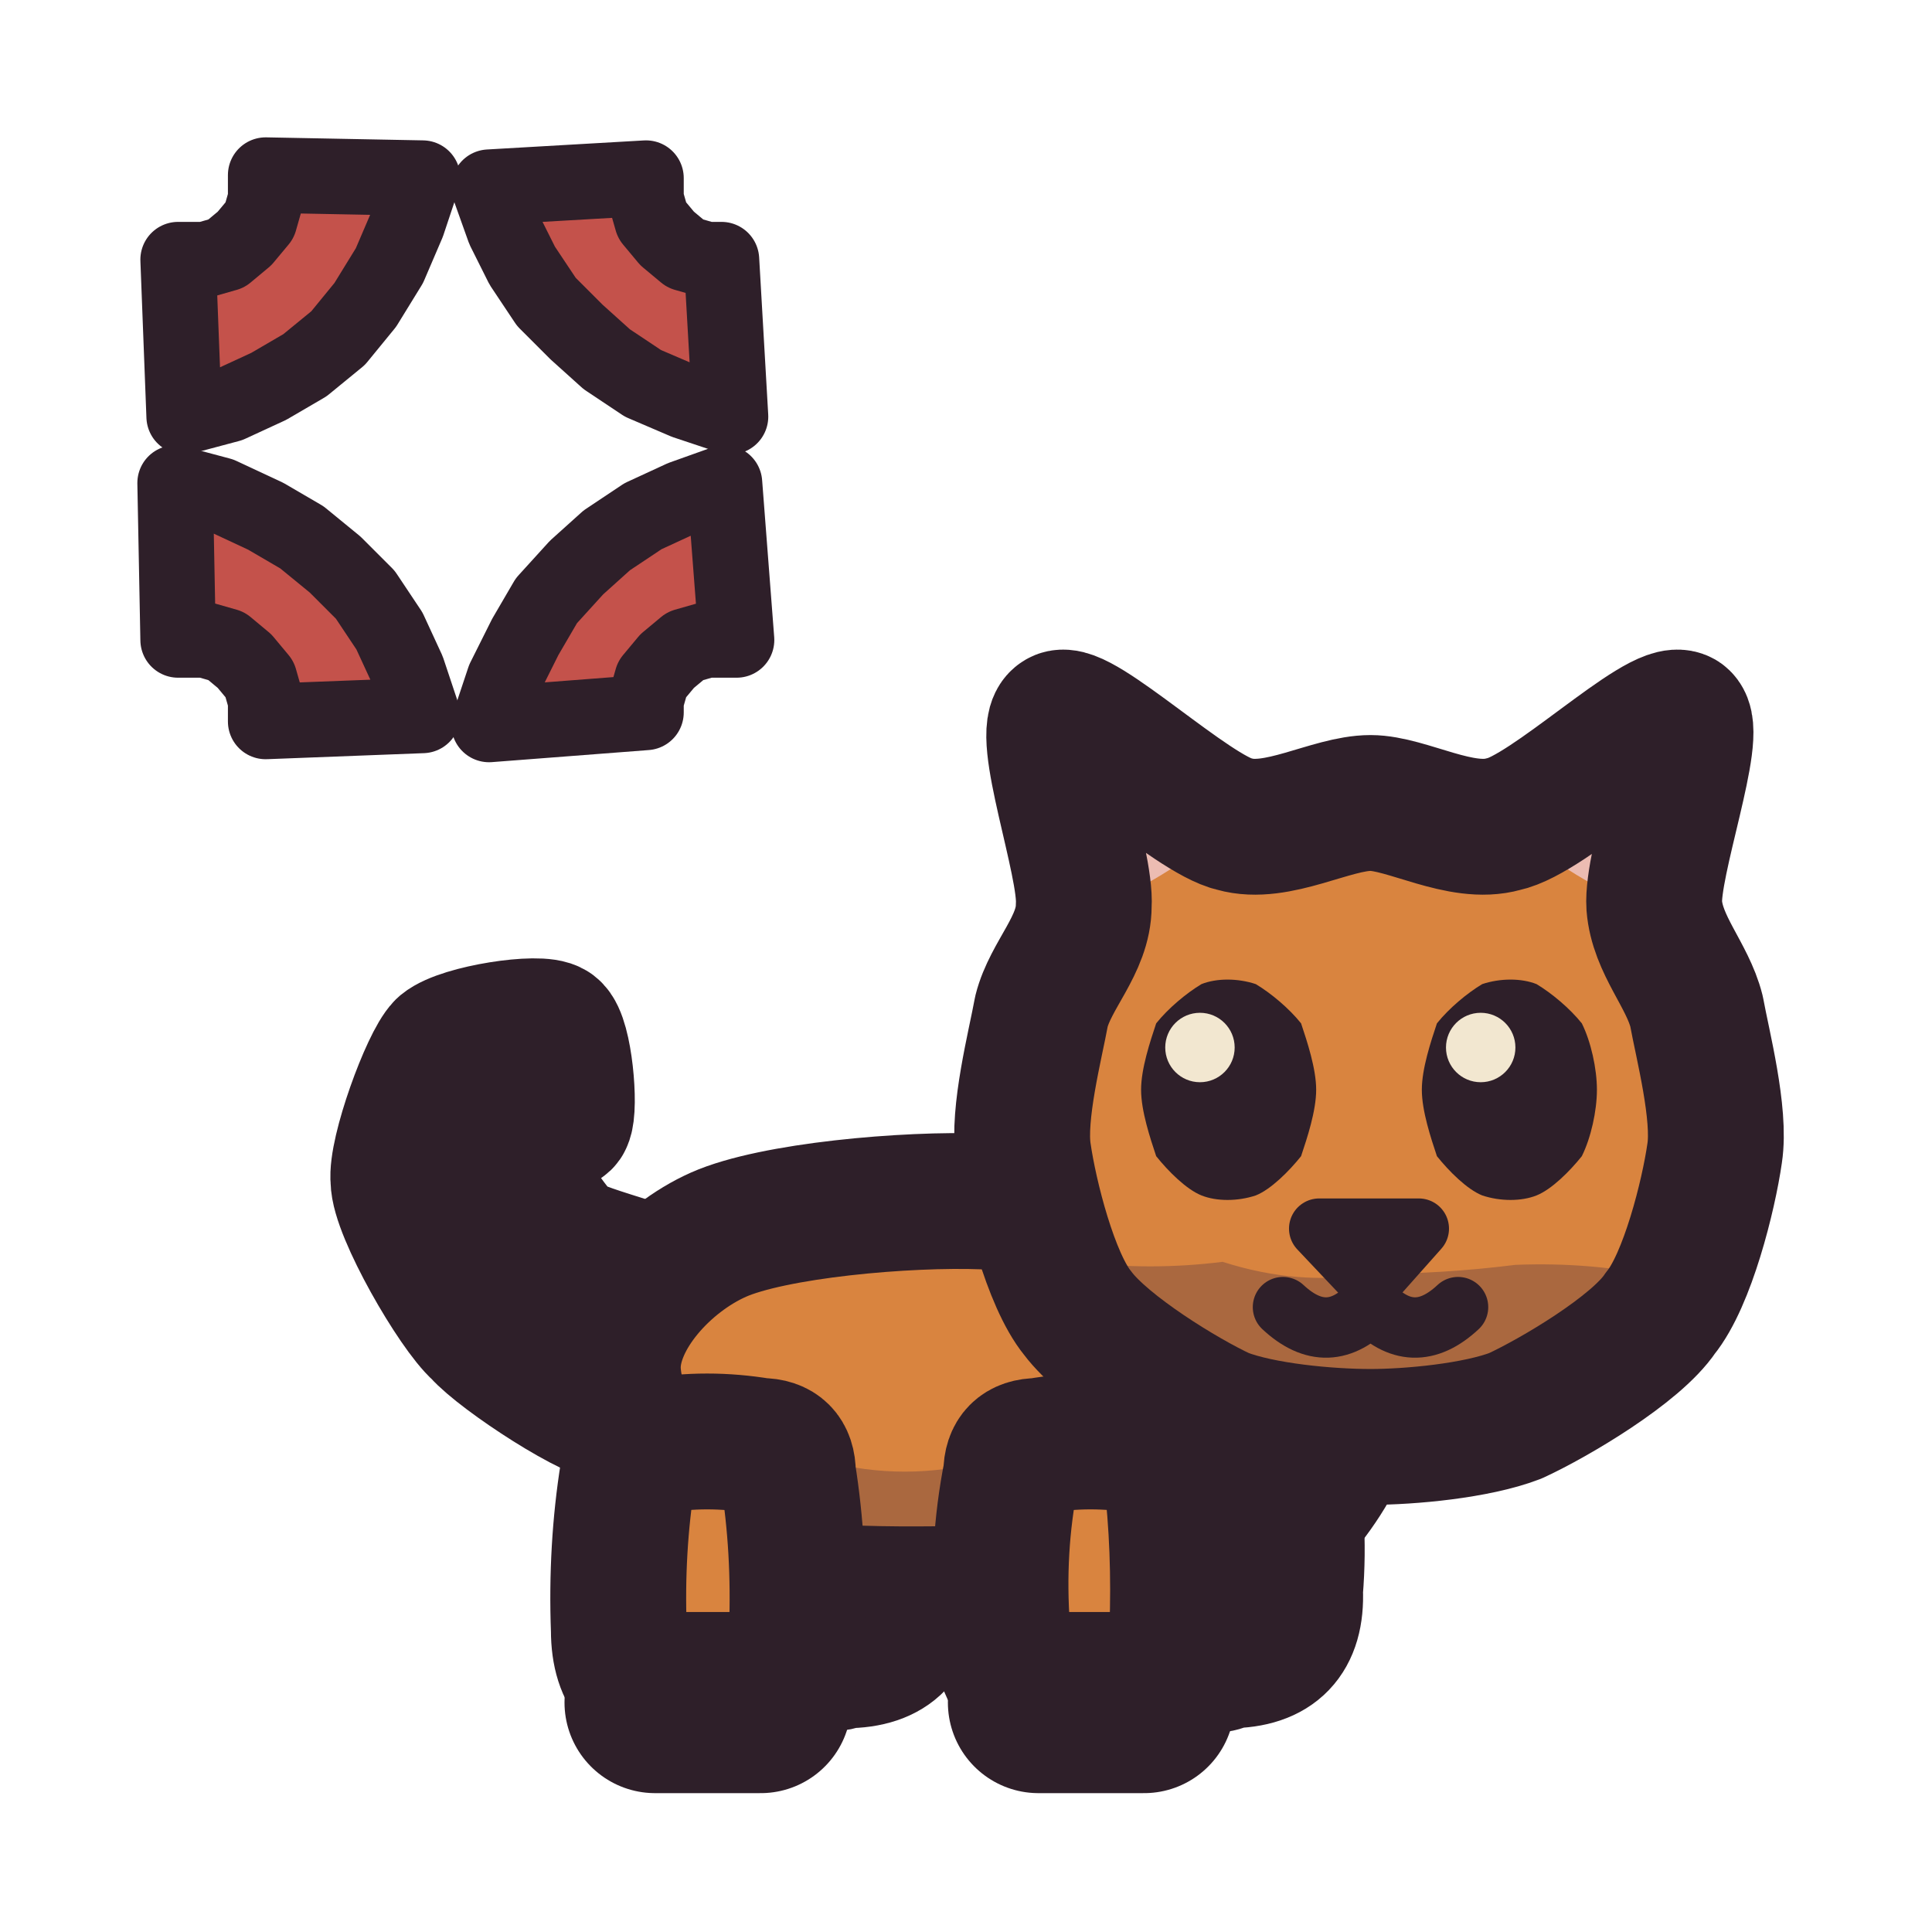
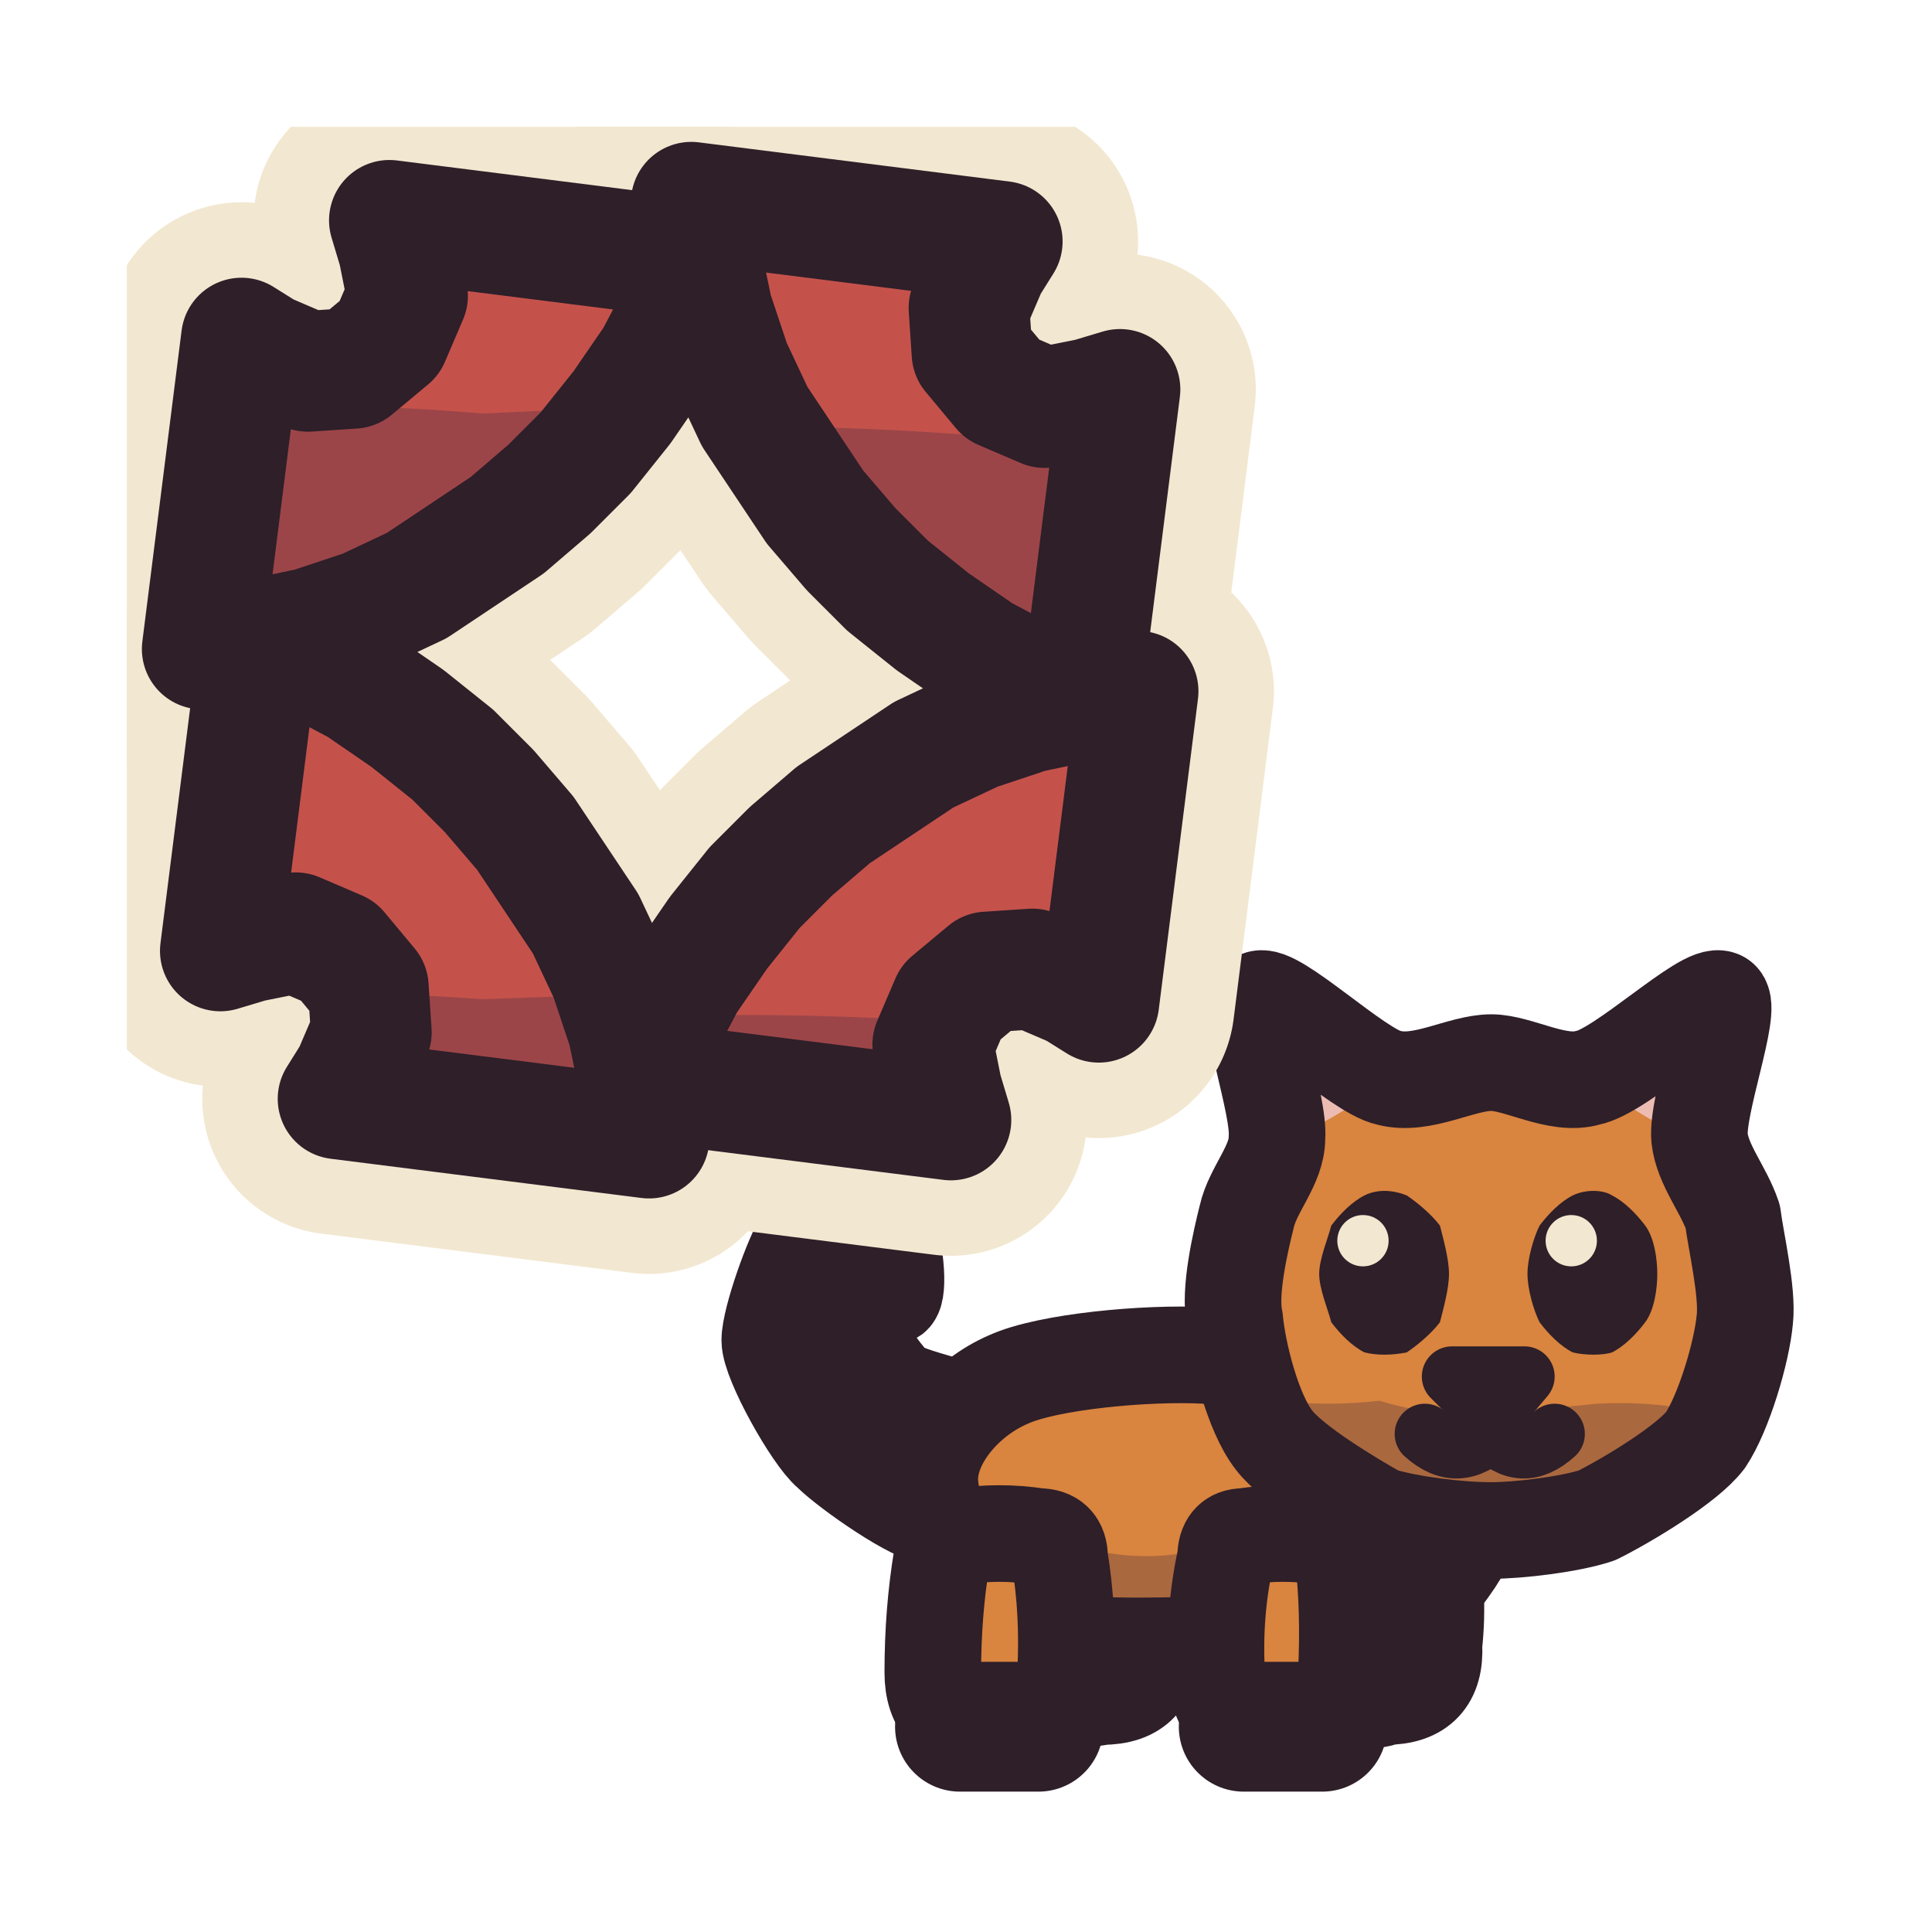
<svg xmlns="http://www.w3.org/2000/svg" viewBox="0 0 64 64" width="64" height="64">
  <defs>
    <clipPath id="icon-hiss-kitten-body">
-       <path d="M20.3 45.3C20.3 43.6 22 41.7 23.8 40.9C25.6 40.1 30 39.7 32.6 39.8C35.2 39.9 39.6 40.3 41.4 41.3C43.2 42.3 44.9 44.7 44.9 46.2C44.9 47.6 43.2 50.5 41.4 51.4C39.6 52.4 35.2 52.7 32.6 52.8C30 52.8 25.6 53 23.8 51.9C22 50.7 20.3 46.9 20.3 45.3Z" />
+       <path d="M30.8 49C30.8 47.7 32 46.3 33.4 45.7C34.7 45.1 38 44.8 39.9 44.9C41.8 45 45.1 45.3 46.4 46C47.7 46.8 49 48.5 49 49.7C49 50.7 47.7 52.8 46.4 53.5C45.1 54.2 41.8 54.5 39.9 54.5C38 54.5 34.7 54.7 33.4 53.9C32 53 30.8 50.2 30.8 49Z" />
    </clipPath>
    <clipPath id="icon-hiss-kitten-head">
-       <path d="M33.9 38.2C33.7 36.9 34.3 34.6 34.5 33.5C34.8 32.3 35.9 31.3 35.9 30C36 28.6 34.4 24.2 35.1 23.8C35.7 23.4 39.5 27 40.9 27.3C42.3 27.7 44.1 26.6 45.4 26.6C46.6 26.6 48.4 27.7 49.8 27.3C51.3 27 55 23.4 55.7 23.8C56.3 24.2 54.7 28.6 54.8 30C54.9 31.3 55.9 32.3 56.2 33.5C56.4 34.6 57 36.9 56.8 38.2C56.6 39.6 55.9 42.4 55 43.5C54.2 44.7 51.5 46.3 50.2 46.9C48.9 47.4 46.7 47.6 45.4 47.6C44 47.6 41.8 47.4 40.5 46.9C39.2 46.3 36.6 44.7 35.7 43.5C34.8 42.4 34.1 39.6 33.9 38.2Z" />
+       <path d="M40.9 43.7C40.7 42.8 41.1 41.1 41.3 40.3C41.5 39.4 42.3 38.6 42.3 37.7C42.4 36.6 41.2 33.4 41.7 33.1C42.2 32.8 45 35.5 46 35.7C47.1 36 48.4 35.2 49.4 35.2C50.3 35.2 51.6 36 52.6 35.7C53.7 35.5 56.5 32.8 57 33.1C57.4 33.4 56.2 36.6 56.3 37.7C56.4 38.6 57.1 39.4 57.4 40.3C57.5 41.1 57.9 42.8 57.8 43.7C57.7 44.8 57.1 46.8 56.5 47.7C55.9 48.5 53.9 49.7 52.9 50.2C52 50.5 50.3 50.7 49.4 50.7C48.3 50.7 46.7 50.5 45.7 50.2C44.8 49.7 42.8 48.5 42.2 47.7C41.5 46.8 41 44.8 40.9 43.7Z" />
+     </clipPath>
+     <clipPath id="icon-hiss-kitten-clip1">
+       <path d="M4.2 4.2L59.8 4.2L59.8 59.8L4.2 59.8Z" />
+     </clipPath>
+     <clipPath id="icon-hiss-kitten-clip2">
+       <path d="M12.9 7.3L13.2 8.3L13.5 9.8L12.9 11.2L11.7 12.2L10.2 12.3L8.8 11.7L8 11.2L6.7 21.5L8.4 21.2L10.3 20.8L12.1 20.2L13.8 19.4L15.3 18.4L16.8 17.4L18.2 16.2L19.4 15L20.6 13.5L21.7 11.9L22.6 10.2L23.2 8.6Z" />
+     </clipPath>
+     <clipPath id="icon-hiss-kitten-clip3">
+       <path d="M37.1 12.9L36.1 13.2L34.6 13.5L33.2 12.9L32.2 11.7L32.1 10.2L32.7 8.8L33.2 8L22.9 6.7L23.2 8.4L23.6 10.3L24.2 12.1L25 13.8L26 15.3L27 16.8L28.2 18.2L29.4 19.4L30.9 20.6L32.5 21.7L34.2 22.6L35.8 23.2Z" />
+     </clipPath>
+     <clipPath id="icon-hiss-kitten-clip4">
+       <path d="M31.5 37.1L31.2 36.1L30.9 34.6L31.5 33.2L32.7 32.2L34.2 32.1L35.6 32.7L36.4 33.2L37.7 22.9L36 23.2L34.1 23.6L32.3 24.2L30.6 25L29.1 26L27.6 27L26.2 28.2L25 29.4L23.8 30.9L22.7 32.5L21.8 34.2L21.2 35.8Z" />
+     </clipPath>
+     <clipPath id="icon-hiss-kitten-clip5">
+       <path d="M7.3 31.5L8.3 31.2L9.8 30.9L11.2 31.5L12.2 32.7L12.3 34.2L11.7 35.6L11.2 36.4L21.5 37.7L21.2 36L20.8 34.1L20.2 32.3L19.4 30.6L18.4 29.1L17.4 27.6L16.2 26.2L15 25L13.5 23.8L11.9 22.7L10.2 21.8L8.6 21.2Z" />
    </clipPath>
  </defs>
  <g id="p-far-legs">
-     <path d="M25.9 47Q27.5 46.8 29.1 47Q30 47 30 47.9Q30.3 50.3 30.2 52.7Q30.3 55 28 55Q27.5 55.2 27 55Q24.7 55 24.8 52.7Q24.7 50.3 25 47.9Q25 47 25.9 47Z" fill="#d9843f" />
-     <path d="M38.6 47Q40.2 46.9 41.8 47Q42.6 47 42.6 47.9Q43.1 50.3 42.9 52.7Q43 55 40.7 55Q40.2 55.3 39.6 55Q37.4 55 37.4 52.7Q37.4 50.3 37.7 47.9Q37.7 47 38.6 47Z" fill="#d9843f" />
-     <path d="M25.9 47Q27.5 46.8 29.1 47Q30 47 30 47.9Q30.3 50.3 30.2 52.7Q30.3 55 28 55Q27.5 55.2 27 55Q24.7 55 24.8 52.7Q24.7 50.3 25 47.9Q25 47 25.9 47Z" fill="#3f2541" fill-opacity="0.3" />
-     <path d="M38.6 47Q40.2 46.9 41.8 47Q42.6 47 42.6 47.9Q43.1 50.3 42.9 52.7Q43 55 40.7 55Q40.2 55.3 39.6 55Q37.4 55 37.4 52.7Q37.4 50.3 37.7 47.9Q37.7 47 38.6 47Z" fill="#3f2541" fill-opacity="0.3" />
-     <path d="M25.9 47Q27.5 46.8 29.1 47Q30 47 30 47.9Q30.3 50.3 30.2 52.7Q30.3 55 28 55Q27.5 55.2 27 55Q24.7 55 24.8 52.7Q24.7 50.3 25 47.9Q25 47 25.9 47Z" fill="none" stroke="#2e1f29" stroke-width="4.5" stroke-linecap="round" stroke-linejoin="round" />
-     <path d="M38.6 47Q40.2 46.9 41.8 47Q42.6 47 42.6 47.9Q43.1 50.3 42.9 52.7Q43 55 40.7 55Q40.2 55.3 39.6 55Q37.4 55 37.4 52.7Q37.4 50.3 37.7 47.9Q37.7 47 38.6 47Z" fill="none" stroke="#2e1f29" stroke-width="4.5" stroke-linecap="round" stroke-linejoin="round" />
+     <path d="M34.9 50.3Q36.1 50.1 37.3 50.3Q38 50.3 38 50.9Q38.2 52.7 38.1 54.5Q38.2 56.2 36.5 56.2Q36.1 56.3 35.7 56.2Q34 56.2 34.1 54.5Q34 52.7 34.3 50.9Q34.3 50.3 34.9 50.3Z" fill="#d9843f" />
+     <path d="M44.3 50.3Q45.5 50.2 46.7 50.3Q47.3 50.3 47.3 50.9Q47.7 52.7 47.5 54.5Q47.6 56.2 45.9 56.2Q45.5 56.4 45.1 56.2Q43.4 56.2 43.4 54.5Q43.4 52.7 43.7 50.9Q43.7 50.3 44.3 50.3Z" fill="#d9843f" />
+     <path d="M34.9 50.3Q36.1 50.1 37.3 50.3Q38 50.3 38 50.9Q38.2 52.7 38.1 54.5Q38.2 56.2 36.5 56.2Q36.1 56.3 35.7 56.2Q34 56.2 34.1 54.5Q34 52.7 34.3 50.9Q34.3 50.3 34.9 50.3Z" fill="#3f2541" fill-opacity="0.3" />
+     <path d="M44.3 50.3Q45.5 50.2 46.7 50.3Q47.3 50.3 47.3 50.9Q47.7 52.7 47.5 54.5Q47.6 56.2 45.9 56.2Q45.5 56.4 45.1 56.2Q43.4 56.2 43.4 54.5Q43.4 52.7 43.7 50.9Q43.7 50.3 44.3 50.3Z" fill="#3f2541" fill-opacity="0.3" />
+     <path d="M34.9 50.3Q36.1 50.1 37.3 50.3Q38 50.3 38 50.9Q38.2 52.7 38.1 54.5Q38.2 56.2 36.5 56.2Q36.1 56.3 35.7 56.2Q34 56.2 34.1 54.5Q34 52.7 34.3 50.9Q34.3 50.3 34.9 50.3Z" fill="none" stroke="#2e1f29" stroke-width="3.2" stroke-linecap="round" stroke-linejoin="round" />
+     <path d="M44.3 50.3Q45.5 50.2 46.7 50.3Q47.3 50.3 47.3 50.9Q47.7 52.7 47.5 54.5Q47.6 56.2 45.9 56.2Q45.5 56.4 45.1 56.2Q43.4 56.2 43.4 54.5Q43.4 52.7 43.7 50.9Q43.7 50.3 44.3 50.3Z" fill="none" stroke="#2e1f29" stroke-width="3.2" stroke-linecap="round" stroke-linejoin="round" />
  </g>
  <g id="p-tail">
-     <path d="M22.7 42.8C22.5 42.2 19.3 41.6 18.7 41.1C18.2 40.6 17 38.8 16.8 38.4C16.7 38 16.8 37.4 17 37.2C17.2 37.1 18.6 37.4 18.7 37.1C18.9 36.7 18.7 34.4 18.3 34.1C17.9 33.8 15.3 34.2 14.7 34.7C14.2 35.2 13.1 38.2 13.2 39.1C13.2 40.1 15.1 43.4 15.9 44.1C16.6 44.9 19.8 47 20.5 46.9C21.2 46.8 22.8 43.3 22.7 42.8Z" fill="#d9843f" />
-     <path d="M22.7 42.8C22.5 42.2 19.3 41.6 18.7 41.1C18.2 40.6 17 38.8 16.8 38.4C16.7 38 16.8 37.4 17 37.2C17.2 37.1 18.6 37.4 18.7 37.1C18.9 36.7 18.7 34.4 18.3 34.1C17.9 33.8 15.3 34.2 14.7 34.7C14.2 35.2 13.1 38.2 13.2 39.1C13.2 40.1 15.1 43.4 15.9 44.1C16.6 44.9 19.8 47 20.5 46.9C21.2 46.8 22.8 43.3 22.7 42.8Z" fill="none" stroke="#2e1f29" stroke-width="4.5" stroke-linecap="round" stroke-linejoin="round" />
+     <path d="M32.6 47.1C32.4 46.7 30 46.3 29.6 45.9C29.2 45.5 28.3 44.2 28.2 43.9C28.1 43.6 28.2 43.1 28.3 43C28.5 42.9 29.5 43.1 29.6 42.9C29.8 42.6 29.6 40.9 29.3 40.7C29 40.5 27.1 40.8 26.6 41.1C26.3 41.5 25.5 43.7 25.5 44.4C25.5 45.1 26.9 47.6 27.5 48.1C28.1 48.7 30.4 50.3 30.9 50.2C31.5 50.1 32.6 47.5 32.6 47.1Z" fill="#d9843f" />
+     <path d="M32.6 47.1C32.4 46.7 30 46.3 29.6 45.9C29.2 45.5 28.3 44.2 28.2 43.9C28.1 43.6 28.2 43.1 28.3 43C28.5 42.9 29.5 43.1 29.6 42.9C29.8 42.6 29.6 40.9 29.3 40.7C29 40.5 27.1 40.8 26.6 41.1C26.3 41.5 25.5 43.7 25.5 44.4C25.5 45.1 26.9 47.6 27.5 48.1C28.1 48.7 30.4 50.3 30.9 50.2C31.5 50.1 32.6 47.5 32.6 47.1Z" fill="none" stroke="#2e1f29" stroke-width="3.2" stroke-linecap="round" stroke-linejoin="round" />
  </g>
  <g id="p-body">
-     <path d="M20.3 45.3C20.3 43.6 22 41.7 23.8 40.9C25.6 40.1 30 39.7 32.6 39.8C35.2 39.9 39.6 40.3 41.4 41.3C43.2 42.3 44.9 44.7 44.9 46.2C44.9 47.6 43.2 50.5 41.4 51.4C39.6 52.4 35.2 52.7 32.6 52.8C30 52.8 25.6 53 23.8 51.9C22 50.7 20.3 46.9 20.3 45.3Z" fill="#d9843f" />
-     <path d="M16.8 48.4Q19.4 48.8 22 48.2Q24.7 48 27.3 48.4Q30 49.1 32.6 48.4Q35.2 48.4 37.9 48.3Q40.5 48.9 43.2 48Q45.8 48.9 48.4 48.1L48.4 56.7L16.8 56.7Z" fill="#3f2541" fill-opacity="0.3" clip-path="url(#icon-hiss-kitten-body)" />
-     <path d="M20.3 45.3C20.3 43.6 22 41.7 23.8 40.9C25.6 40.1 30 39.7 32.6 39.8C35.2 39.9 39.6 40.3 41.4 41.3C43.2 42.3 44.9 44.7 44.9 46.2C44.9 47.6 43.2 50.5 41.4 51.4C39.6 52.4 35.2 52.7 32.6 52.8C30 52.8 25.6 53 23.8 51.9C22 50.7 20.3 46.9 20.3 45.3Z" fill="none" stroke="#2e1f29" stroke-width="4.5" stroke-linecap="round" stroke-linejoin="round" />
+     <path d="M30.8 49C30.8 47.7 32 46.3 33.4 45.7C34.7 45.1 38 44.8 39.9 44.9C41.8 45 45.1 45.3 46.4 46C47.7 46.8 49 48.5 49 49.7C49 50.7 47.7 52.8 46.4 53.5C45.1 54.2 41.8 54.5 39.9 54.5C38 54.5 34.7 54.7 33.4 53.9C32 53 30.8 50.2 30.8 49Z" fill="#d9843f" />
+     <path d="M28.2 51.3Q30.1 51.6 32 51.1Q34 51 36 51.3Q38 51.8 39.9 51.3Q41.8 51.3 43.8 51.2Q45.7 51.7 47.7 51Q49.7 51.7 51.6 51.1L51.6 57.4L28.2 57.4Z" fill="#3f2541" fill-opacity="0.3" clip-path="url(#icon-hiss-kitten-body)" />
+     <path d="M30.8 49C30.8 47.7 32 46.3 33.4 45.7C34.7 45.1 38 44.8 39.9 44.9C41.8 45 45.1 45.3 46.4 46C47.7 46.8 49 48.5 49 49.7C49 50.7 47.7 52.8 46.4 53.5C45.1 54.2 41.8 54.5 39.9 54.5C38 54.5 34.7 54.7 33.4 53.9C32 53 30.8 50.2 30.8 49Z" fill="none" stroke="#2e1f29" stroke-width="3.2" stroke-linecap="round" stroke-linejoin="round" />
  </g>
  <g id="p-near-legs">
-     <path d="M21.7 47.9Q23.4 47.6 25.2 47.9Q26.1 47.9 26.1 48.8Q26.5 51.3 26.4 54Q26.4 56.3 24.2 56.3Q23.4 56.5 22.7 56.3Q20.5 56.3 20.5 54Q20.4 51.3 20.8 48.8Q20.8 47.9 21.7 47.9Z" fill="#d9843f" />
-     <path d="M34.4 47.9Q36.1 47.6 37.9 47.9Q38.8 47.9 38.8 48.8Q39.1 51.3 39 54Q39.1 56.3 36.8 56.3Q36.1 56.4 35.4 56.3Q33.1 56.3 33.2 54Q33 51.3 33.5 48.8Q33.5 47.9 34.4 47.9Z" fill="#d9843f" />
-     <path d="M21.7 47.9Q23.4 47.6 25.2 47.9Q26.1 47.9 26.1 48.8Q26.5 51.3 26.4 54Q26.4 56.3 24.2 56.3Q23.4 56.5 22.7 56.3Q20.5 56.3 20.5 54Q20.4 51.3 20.8 48.8Q20.8 47.9 21.7 47.9Z" fill="none" stroke="#2e1f29" stroke-width="4.5" stroke-linecap="round" stroke-linejoin="round" />
-     <path d="M34.4 47.9Q36.1 47.6 37.9 47.9Q38.8 47.9 38.8 48.8Q39.1 51.3 39 54Q39.1 56.3 36.8 56.3Q36.1 56.4 35.4 56.3Q33.1 56.3 33.2 54Q33 51.3 33.5 48.8Q33.5 47.9 34.4 47.9Z" fill="none" stroke="#2e1f29" stroke-width="4.5" stroke-linecap="round" stroke-linejoin="round" />
-     <path d="M21.7 56.4L25.2 56.4M34.4 56.4L37.9 56.4" fill="none" stroke="#2e1f29" stroke-width="6" stroke-linecap="round" stroke-linejoin="round" />
+     <path d="M31.8 50.9Q33.1 50.7 34.4 50.9Q35.1 50.9 35.1 51.6Q35.4 53.4 35.3 55.4Q35.3 57.1 33.7 57.1Q33.1 57.3 32.6 57.1Q30.9 57.1 30.9 55.4Q30.9 53.4 31.2 51.6Q31.2 50.9 31.8 50.9Z" fill="#d9843f" />
+     <path d="M41.2 50.9Q42.5 50.7 43.8 50.9Q44.5 50.9 44.5 51.6Q44.7 53.4 44.6 55.4Q44.7 57.1 43 57.1Q42.5 57.2 42 57.1Q40.3 57.1 40.3 55.4Q40.2 53.4 40.6 51.6Q40.6 50.9 41.2 50.9Z" fill="#d9843f" />
+     <path d="M31.8 50.9Q33.1 50.7 34.4 50.9Q35.1 50.9 35.1 51.6Q35.4 53.4 35.3 55.4Q35.3 57.1 33.7 57.1Q33.1 57.3 32.6 57.1Q30.9 57.1 30.9 55.4Q30.9 53.4 31.2 51.6Q31.2 50.9 31.8 50.9Z" fill="none" stroke="#2e1f29" stroke-width="3.2" stroke-linecap="round" stroke-linejoin="round" />
+     <path d="M41.2 50.9Q42.5 50.7 43.8 50.9Q44.5 50.9 44.5 51.6Q44.7 53.4 44.6 55.4Q44.7 57.1 43 57.1Q42.5 57.2 42 57.1Q40.3 57.1 40.3 55.4Q40.2 53.4 40.6 51.6Q40.6 50.9 41.2 50.9Z" fill="none" stroke="#2e1f29" stroke-width="3.2" stroke-linecap="round" stroke-linejoin="round" />
+     <path d="M31.8 57.2L34.4 57.2M41.2 57.2L43.8 57.2" fill="none" stroke="#2e1f29" stroke-width="4.3" stroke-linecap="round" stroke-linejoin="round" />
  </g>
  <g id="p-head">
-     <path d="M33.9 38.2C33.7 36.9 34.3 34.6 34.5 33.5C34.8 32.3 35.9 31.3 35.9 30C36 28.6 34.4 24.2 35.1 23.8C35.7 23.4 39.5 27 40.9 27.3C42.3 27.7 44.1 26.6 45.4 26.6C46.6 26.6 48.4 27.7 49.8 27.3C51.3 27 55 23.4 55.7 23.8C56.3 24.2 54.7 28.6 54.8 30C54.9 31.3 55.9 32.3 56.2 33.5C56.4 34.6 57 36.9 56.8 38.2C56.6 39.6 55.9 42.4 55 43.5C54.2 44.7 51.5 46.3 50.2 46.9C48.9 47.4 46.7 47.6 45.4 47.6C44 47.6 41.8 47.4 40.5 46.9C39.2 46.3 36.6 44.7 35.7 43.5C34.8 42.4 34.1 39.6 33.9 38.2Z" fill="#d9843f" />
-     <path d="M36.6 29.8C36.4 29.6 36 26.6 36.3 26.4C36.6 26.3 39.6 27.8 39.6 28.1C39.6 28.4 36.9 30 36.6 29.8Z" fill="#ecbcb2" />
-     <path d="M54.1 29.8C54.3 29.6 54.7 26.6 54.4 26.4C54.2 26.3 51.1 27.8 51.1 28.1C51.1 28.4 53.8 30 54.1 29.8Z" fill="#ecbcb2" />
-     <path d="M30.8 42.2Q33.3 42.5 35.7 41.8Q38.1 42.1 40.5 41.8Q43 42.6 45.4 42.2Q47.8 42.2 50.2 41.9Q52.7 41.8 55 42.3Q57.5 41.7 59.9 41.8L59.9 49.7L30.8 49.7Z" fill="#3f2541" fill-opacity="0.3" clip-path="url(#icon-hiss-kitten-head)" />
-     <path d="M43.6 36.1C43.6 36.8 43.3 37.7 43.1 38.3C42.7 38.8 42.1 39.4 41.6 39.6C41 39.8 40.3 39.8 39.8 39.6C39.3 39.4 38.7 38.8 38.3 38.3C38.1 37.7 37.8 36.8 37.8 36.1C37.8 35.4 38.1 34.5 38.3 33.9C38.7 33.4 39.3 32.9 39.8 32.6C40.3 32.4 41 32.4 41.6 32.6C42.1 32.9 42.7 33.4 43.1 33.9C43.3 34.5 43.6 35.4 43.6 36.1Z" fill="#2e1f29" />
-     <path d="M52.9 36.1C52.9 36.8 52.7 37.7 52.4 38.3C52 38.8 51.4 39.4 50.9 39.6C50.4 39.8 49.7 39.8 49.1 39.6C48.6 39.4 48 38.8 47.6 38.3C47.4 37.7 47.1 36.8 47.1 36.1C47.1 35.4 47.4 34.5 47.6 33.9C48 33.4 48.6 32.9 49.1 32.6C49.7 32.4 50.4 32.4 50.9 32.6C51.4 32.9 52 33.4 52.4 33.9C52.7 34.5 52.9 35.4 52.9 36.1Z" fill="#2e1f29" />
-     <path d="M38.6 34.7A1.1 1.1 0 1 0 40.9 34.7A1.1 1.1 0 1 0 38.6 34.7Z" fill="#f2e7d0" />
-     <path d="M47.9 34.7A1.1 1.1 0 1 0 50.2 34.7A1.1 1.1 0 1 0 47.9 34.7Z" fill="#f2e7d0" />
-     <path d="M43.7 40.7L47 40.7L45.4 42.5Z" fill="#d99a93" />
-     <path d="M43.7 40.7L47 40.7L45.4 42.5Z" fill="none" stroke="#2e1f29" stroke-width="2" stroke-linecap="round" stroke-linejoin="round" />
-     <path d="M42.5 43.3Q44 44.7 45.4 43.2Q46.8 44.7 48.3 43.3" fill="none" stroke="#2e1f29" stroke-width="2" stroke-linecap="round" stroke-linejoin="round" />
-     <path d="M33.9 38.2C33.7 36.9 34.3 34.6 34.5 33.5C34.8 32.3 35.9 31.3 35.9 30C36 28.6 34.4 24.2 35.1 23.8C35.7 23.4 39.5 27 40.9 27.3C42.3 27.7 44.1 26.6 45.4 26.6C46.6 26.6 48.4 27.7 49.8 27.3C51.3 27 55 23.4 55.7 23.8C56.3 24.2 54.7 28.6 54.8 30C54.9 31.3 55.9 32.3 56.2 33.5C56.4 34.6 57 36.9 56.8 38.2C56.6 39.6 55.9 42.4 55 43.5C54.2 44.7 51.5 46.3 50.2 46.9C48.9 47.4 46.7 47.6 45.4 47.6C44 47.6 41.8 47.4 40.5 46.9C39.2 46.3 36.6 44.7 35.7 43.5C34.8 42.4 34.1 39.6 33.9 38.2Z" fill="none" stroke="#2e1f29" stroke-width="4.5" stroke-linecap="round" stroke-linejoin="round" />
+     <path d="M40.9 43.7C40.7 42.8 41.1 41.1 41.3 40.3C41.5 39.4 42.3 38.6 42.3 37.7C42.4 36.6 41.2 33.4 41.7 33.1C42.2 32.8 45 35.5 46 35.7C47.1 36 48.4 35.2 49.4 35.2C50.3 35.2 51.6 36 52.6 35.7C53.7 35.5 56.5 32.8 57 33.1C57.4 33.4 56.2 36.6 56.3 37.7C56.4 38.6 57.1 39.4 57.4 40.3C57.5 41.1 57.9 42.8 57.8 43.7C57.7 44.8 57.1 46.8 56.5 47.7C55.9 48.5 53.9 49.7 52.9 50.2C52 50.5 50.3 50.7 49.4 50.7C48.3 50.7 46.7 50.5 45.7 50.2C44.8 49.7 42.8 48.5 42.2 47.7C41.5 46.8 41 44.8 40.9 43.7Z" fill="#d9843f" />
+     <path d="M42.8 37.5C42.7 37.4 42.4 35.2 42.6 35C42.8 34.9 45.1 36 45.1 36.3C45.1 36.5 43.1 37.7 42.8 37.5Z" fill="#ecbcb2" />
+     <path d="M55.8 37.5C55.9 37.4 56.2 35.2 56 35C55.9 34.9 53.6 36 53.6 36.3C53.6 36.5 55.6 37.7 55.8 37.5Z" fill="#ecbcb2" />
+     <path d="M38.6 46.7Q40.4 46.9 42.2 46.4Q44 46.6 45.7 46.4Q47.6 47 49.4 46.7Q51.1 46.7 52.9 46.5Q54.8 46.4 56.5 46.8Q58.3 46.3 60.1 46.4L60.1 52.2L38.6 52.2Z" fill="#3f2541" fill-opacity="0.3" clip-path="url(#icon-hiss-kitten-head)" />
+     <path d="M48 42.2C48 42.7 47.8 43.4 47.7 43.8C47.4 44.2 46.9 44.6 46.6 44.8C46.1 44.9 45.6 44.9 45.2 44.8C44.8 44.6 44.4 44.2 44.1 43.8C44 43.4 43.7 42.7 43.7 42.2C43.7 41.7 44 41 44.1 40.6C44.4 40.2 44.8 39.8 45.2 39.6C45.6 39.4 46.1 39.4 46.6 39.6C46.9 39.8 47.4 40.2 47.7 40.6C47.8 41 48 41.7 48 42.2Z" fill="#2e1f29" />
+     <path d="M54.9 42.2C54.9 42.7 54.8 43.4 54.5 43.8C54.2 44.2 53.8 44.6 53.4 44.8C53.1 44.9 52.5 44.9 52.1 44.8C51.7 44.6 51.3 44.2 51 43.8C50.8 43.4 50.6 42.7 50.6 42.2C50.6 41.7 50.8 41 51 40.6C51.3 40.2 51.7 39.8 52.1 39.6C52.5 39.4 53.1 39.4 53.4 39.6C53.8 39.8 54.2 40.2 54.5 40.6C54.8 41 54.9 41.7 54.9 42.2Z" fill="#2e1f29" />
+     <path d="M44.3 41.1A0.8 0.8 0 1 0 46 41.1A0.8 0.8 0 1 0 44.3 41.1Z" fill="#f2e7d0" />
+     <path d="M51.2 41.1A0.8 0.8 0 1 0 52.9 41.1A0.8 0.8 0 1 0 51.2 41.1Z" fill="#f2e7d0" />
+     <path d="M48.1 45.6L50.5 45.6L49.4 46.9Z" fill="#d99a93" />
+     <path d="M48.1 45.6L50.5 45.6L49.4 46.9Z" fill="none" stroke="#2e1f29" stroke-width="2" stroke-linecap="round" stroke-linejoin="round" />
+     <path d="M47.2 47.5Q48.3 48.5 49.4 47.4Q50.4 48.5 51.5 47.5" fill="none" stroke="#2e1f29" stroke-width="2" stroke-linecap="round" stroke-linejoin="round" />
+     <path d="M40.9 43.7C40.7 42.8 41.1 41.1 41.3 40.3C41.5 39.4 42.3 38.6 42.3 37.7C42.4 36.6 41.2 33.4 41.7 33.1C42.2 32.8 45 35.5 46 35.7C47.1 36 48.4 35.2 49.4 35.2C50.3 35.2 51.6 36 52.6 35.7C53.7 35.5 56.5 32.8 57 33.1C57.4 33.4 56.2 36.6 56.3 37.7C56.4 38.6 57.1 39.4 57.4 40.3C57.5 41.1 57.9 42.8 57.8 43.7C57.7 44.8 57.1 46.8 56.5 47.7C55.9 48.5 53.9 49.7 52.9 50.2C52 50.5 50.3 50.7 49.4 50.7C48.3 50.7 46.7 50.5 45.7 50.2C44.8 49.7 42.8 48.5 42.2 47.7C41.5 46.8 41 44.8 40.9 43.7Z" fill="none" stroke="#2e1f29" stroke-width="3.2" stroke-linecap="round" stroke-linejoin="round" />
  </g>
  <g id="p-vein">
-     <path d="M6.1 13.8L7.6 13.4L8.9 12.8L10.1 12.1L11.2 11.2L12.1 10.1L12.9 8.8L13.5 7.4L14 5.9L8.8 5.8L8.8 6.6L8.6 7.3L8.1 7.9L7.5 8.4L6.8 8.6L5.9 8.6Z" fill="#c4524b" />
-     <path d="M6.1 13.8L7.6 13.4L8.9 12.8L10.1 12.1L11.2 11.2L12.1 10.1L12.9 8.8L13.5 7.4L14 5.9L8.8 5.8L8.8 6.6L8.6 7.3L8.1 7.9L7.5 8.4L6.8 8.6L5.9 8.6Z" fill="none" stroke="#2e1f29" stroke-width="2.5" stroke-linecap="round" stroke-linejoin="round" />
-     <path d="M16.2 6.2L16.7 7.6L17.3 8.8L18.1 10L19.1 11L20.1 11.9L21.3 12.7L22.7 13.3L24.2 13.8L23.9 8.6L23.4 8.6L22.7 8.4L22.1 7.9L21.6 7.3L21.4 6.6L21.4 5.9Z" fill="#c4524b" />
-     <path d="M16.2 6.2L16.7 7.6L17.3 8.8L18.1 10L19.1 11L20.1 11.9L21.3 12.7L22.7 13.3L24.2 13.8L23.9 8.6L23.4 8.6L22.7 8.4L22.1 7.9L21.6 7.3L21.4 6.6L21.4 5.9Z" fill="none" stroke="#2e1f29" stroke-width="2.5" stroke-linecap="round" stroke-linejoin="round" />
-     <path d="M24 16L22.6 16.5L21.3 17.1L20.1 17.9L19.1 18.8L18.1 19.9L17.4 21.1L16.7 22.5L16.2 24L21.4 23.6L21.4 23.2L21.6 22.5L22.1 21.9L22.7 21.4L23.4 21.2L24.4 21.2Z" fill="#c4524b" />
-     <path d="M24 16L22.6 16.5L21.3 17.1L20.1 17.9L19.1 18.8L18.1 19.9L17.4 21.1L16.7 22.5L16.2 24L21.4 23.6L21.4 23.2L21.6 22.5L22.1 21.9L22.7 21.4L23.4 21.2L24.4 21.2Z" fill="none" stroke="#2e1f29" stroke-width="2.5" stroke-linecap="round" stroke-linejoin="round" />
-     <path d="M14 23.7L13.5 22.2L12.9 20.9L12.1 19.7L11.1 18.7L10 17.8L8.8 17.1L7.3 16.4L5.8 16L5.9 21.2L6.8 21.2L7.5 21.4L8.1 21.9L8.6 22.5L8.8 23.2L8.8 23.9Z" fill="#c4524b" />
-     <path d="M14 23.7L13.5 22.2L12.9 20.9L12.1 19.7L11.1 18.7L10 17.8L8.8 17.1L7.3 16.4L5.8 16L5.9 21.2L6.8 21.2L7.5 21.4L8.1 21.9L8.6 22.5L8.8 23.2L8.8 23.9Z" fill="none" stroke="#2e1f29" stroke-width="2.5" stroke-linecap="round" stroke-linejoin="round" />
+     <path d="M12.9 7.3L13.2 8.3L13.5 9.8L12.9 11.2L11.7 12.2L10.2 12.3L8.8 11.7L8 11.2L6.7 21.5L8.4 21.2L10.3 20.8L12.1 20.2L13.8 19.4L15.3 18.4L16.8 17.4L18.2 16.2L19.4 15L20.6 13.5L21.7 11.9L22.6 10.2L23.2 8.6Z" fill="none" stroke="#f2e7d0" stroke-width="9" stroke-linecap="round" stroke-linejoin="round" clip-path="url(#icon-hiss-kitten-clip1)" />
+     <path d="M37.1 12.9L36.1 13.2L34.6 13.5L33.2 12.9L32.2 11.7L32.1 10.2L32.7 8.8L33.2 8L22.9 6.7L23.2 8.4L23.6 10.3L24.2 12.1L25 13.8L26 15.3L27 16.8L28.2 18.2L29.4 19.4L30.9 20.6L32.5 21.7L34.2 22.6L35.8 23.2Z" fill="none" stroke="#f2e7d0" stroke-width="9" stroke-linecap="round" stroke-linejoin="round" clip-path="url(#icon-hiss-kitten-clip1)" />
+     <path d="M31.5 37.1L31.2 36.1L30.9 34.6L31.5 33.2L32.7 32.2L34.2 32.1L35.6 32.7L36.4 33.2L37.7 22.9L36 23.2L34.1 23.6L32.3 24.2L30.6 25L29.1 26L27.6 27L26.2 28.2L25 29.4L23.8 30.9L22.7 32.5L21.8 34.2L21.2 35.8Z" fill="none" stroke="#f2e7d0" stroke-width="9" stroke-linecap="round" stroke-linejoin="round" clip-path="url(#icon-hiss-kitten-clip1)" />
+     <path d="M7.3 31.5L8.3 31.2L9.8 30.9L11.2 31.5L12.2 32.7L12.3 34.2L11.7 35.6L11.2 36.4L21.5 37.7L21.2 36L20.8 34.1L20.2 32.3L19.4 30.6L18.4 29.1L17.4 27.6L16.2 26.2L15 25L13.5 23.8L11.9 22.7L10.2 21.8L8.6 21.2Z" fill="none" stroke="#f2e7d0" stroke-width="9" stroke-linecap="round" stroke-linejoin="round" clip-path="url(#icon-hiss-kitten-clip1)" />
+     <path d="M12.9 7.3L13.2 8.3L13.5 9.8L12.9 11.2L11.7 12.2L10.2 12.3L8.8 11.7L8 11.2L6.7 21.5L8.4 21.2L10.3 20.8L12.1 20.2L13.8 19.4L15.3 18.4L16.8 17.4L18.2 16.2L19.4 15L20.6 13.5L21.7 11.9L22.6 10.2L23.2 8.6Z" fill="#c4524b" />
+     <path d="M0 14.2Q8 13 16 13.7Q24 13.3 32 13.1Q40 14.6 48 14Q56 13.5 64 14L64 64L0 64Z" fill="#3f2541" fill-opacity="0.3" clip-path="url(#icon-hiss-kitten-clip2)" />
+     <path d="M12.9 7.3L13.2 8.3L13.5 9.8L12.9 11.2L11.7 12.2L10.2 12.3L8.8 11.7L8 11.2L6.7 21.5L8.4 21.2L10.3 20.8L12.1 20.2L13.8 19.4L15.3 18.4L16.8 17.4L18.2 16.2L19.4 15L20.6 13.5L21.7 11.9L22.6 10.2L23.2 8.6Z" fill="none" stroke="#2e1f29" stroke-width="4" stroke-linecap="round" stroke-linejoin="round" />
+     <path d="M37.1 12.9L36.1 13.2L34.6 13.5L33.2 12.9L32.2 11.7L32.1 10.2L32.7 8.8L33.2 8L22.9 6.7L23.2 8.4L23.6 10.3L24.2 12.1L25 13.8L26 15.3L27 16.8L28.2 18.2L29.4 19.4L30.9 20.6L32.5 21.7L34.2 22.6L35.8 23.2Z" fill="#c4524b" />
+     <path d="M0 13.6Q8 15.1 16 14.5Q24 13.8 32 14.4Q40 13.4 48 13.6Q56 14.9 64 14.2L64 64L0 64Z" fill="#3f2541" fill-opacity="0.3" clip-path="url(#icon-hiss-kitten-clip3)" />
+     <path d="M37.1 12.9L36.1 13.2L34.6 13.5L33.2 12.9L32.2 11.7L32.1 10.2L32.7 8.8L33.2 8L22.9 6.7L23.2 8.4L23.6 10.3L24.2 12.1L25 13.8L26 15.3L27 16.8L28.2 18.2L29.4 19.4L30.9 20.6L32.5 21.7L34.2 22.6L35.8 23.2Z" fill="none" stroke="#2e1f29" stroke-width="4" stroke-linecap="round" stroke-linejoin="round" />
+     <path d="M31.5 37.1L31.2 36.1L30.9 34.6L31.5 33.2L32.7 32.2L34.2 32.1L35.6 32.7L36.4 33.2L37.7 22.9L36 23.2L34.1 23.6L32.3 24.2L30.6 25L29.1 26L27.6 27L26.2 28.2L25 29.4L23.8 30.9L22.7 32.5L21.8 34.2L21.2 35.8Z" fill="#c4524b" />
+     <path d="M0 33.1Q8 34.5 16 34Q24 33.3 32 33.9Q40 32.9 48 33Q56 34.4 64 33.7L64 64L0 64Z" fill="#3f2541" fill-opacity="0.3" clip-path="url(#icon-hiss-kitten-clip4)" />
+     <path d="M31.5 37.1L31.2 36.1L30.9 34.6L31.5 33.2L32.7 32.2L34.2 32.1L35.6 32.7L36.4 33.2L37.7 22.9L36 23.2L34.1 23.6L32.3 24.2L30.6 25L29.1 26L27.6 27L26.2 28.2L25 29.4L23.8 30.9L22.7 32.5L21.8 34.2L21.2 35.8Z" fill="none" stroke="#2e1f29" stroke-width="4" stroke-linecap="round" stroke-linejoin="round" />
+     <path d="M7.3 31.5L8.3 31.2L9.8 30.9L11.2 31.5L12.2 32.7L12.3 34.2L11.7 35.6L11.2 36.4L21.5 37.7L21.2 36L20.8 34.1L20.2 32.3L19.4 30.6L18.4 29.1L17.4 27.6L16.2 26.2L15 25L13.5 23.8L11.9 22.7L10.2 21.8L8.6 21.2Z" fill="#c4524b" />
+     <path d="M0 33.7Q8 32.5 16 33.1Q24 32.8 32 32.6Q40 34.1 48 33.5Q56 32.9 64 33.5L64 64L0 64Z" fill="#3f2541" fill-opacity="0.3" clip-path="url(#icon-hiss-kitten-clip5)" />
+     <path d="M7.3 31.5L8.3 31.2L9.8 30.9L11.2 31.5L12.2 32.7L12.3 34.2L11.7 35.6L11.2 36.4L21.5 37.7L21.2 36L20.8 34.1L20.2 32.3L19.4 30.6L18.4 29.1L17.4 27.6L16.2 26.2L15 25L13.5 23.8L11.9 22.7L10.2 21.8L8.6 21.2Z" fill="none" stroke="#2e1f29" stroke-width="4" stroke-linecap="round" stroke-linejoin="round" />
  </g>
</svg>
